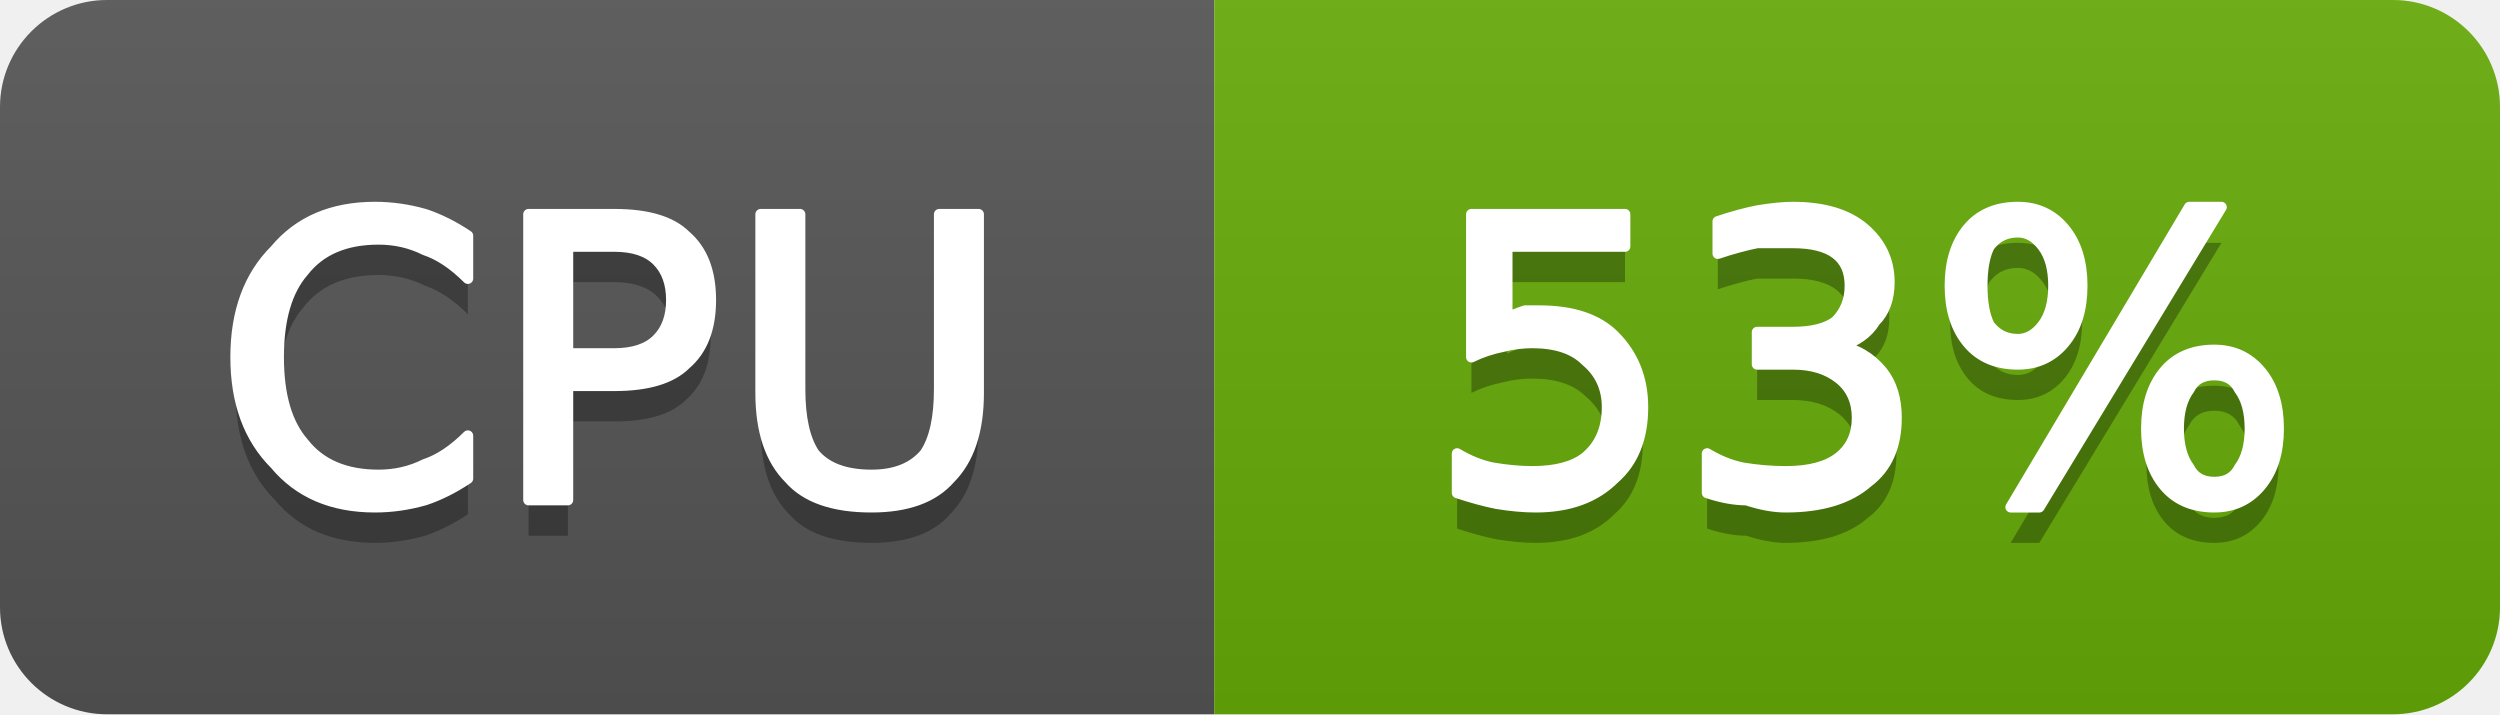
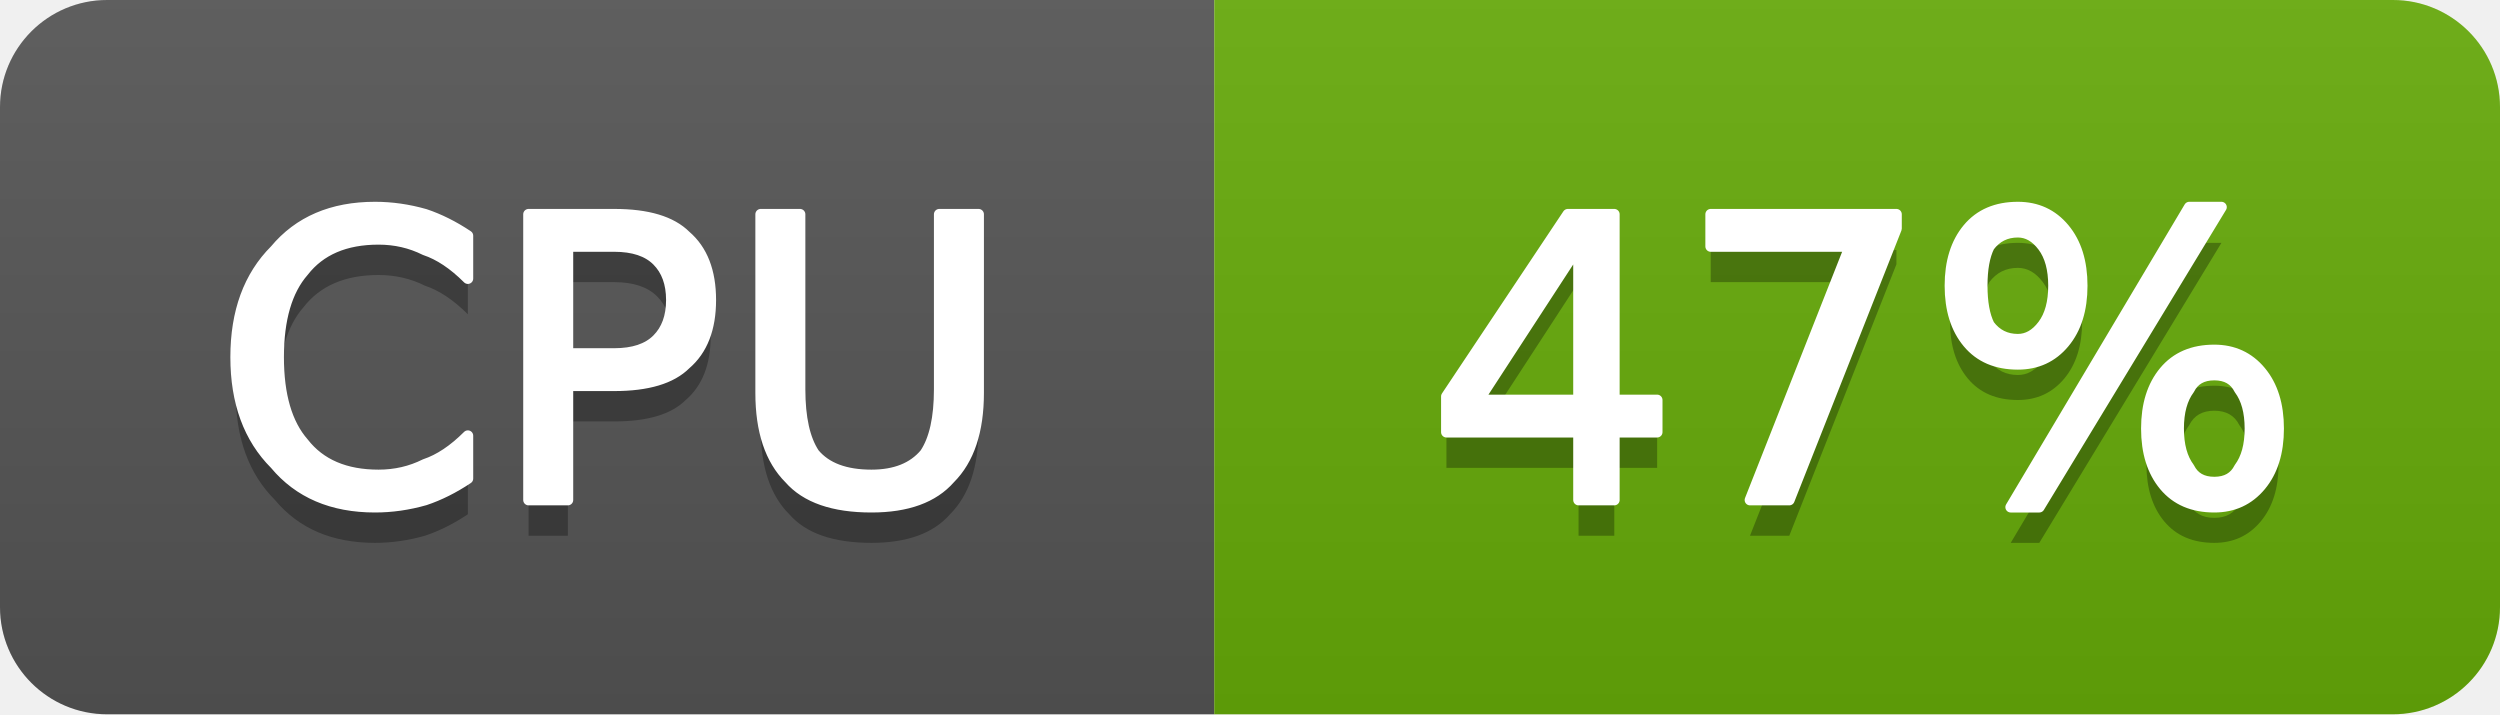
- <svg xmlns="http://www.w3.org/2000/svg" width="70" height="20" viewBox="0 0 70 20" role="img" aria-label="CPU: 53%">
+ <svg xmlns="http://www.w3.org/2000/svg" width="70" height="20" viewBox="0 0 70 20" role="img" aria-label="CPU: 47%">
  <linearGradient id="g-cluster_cpu_usage" x2="0" y2="100%">
    <stop offset="0" stop-color="#bbb" stop-opacity=".1" />
    <stop offset="1" stop-opacity=".1" />
  </linearGradient>
  <clipPath id="r-cluster_cpu_usage">
    <rect width="70" height="20" rx="3" fill="#fff" />
  </clipPath>
  <g clip-path="url(#r-cluster_cpu_usage)">
    <rect width="34" height="20" fill="#555" />
    <rect x="34" width="36" height="20" fill="#67ac09" />
    <rect width="70" height="20" fill="url(#g-cluster_cpu_usage)" />
    <path transform="translate(0 1)" fill="#010101" fill-opacity=".3" d="M13.1 6.6L13.1 7.8Q12.5 7.2 11.9 7.0Q11.3 6.7 10.6 6.7Q9.2 6.7 8.5 7.6Q7.8 8.4 7.8 10.0Q7.8 11.6 8.5 12.4Q9.2 13.3 10.6 13.3Q11.3 13.3 11.9 13.0Q12.5 12.8 13.1 12.2L13.1 13.4Q12.5 13.8 11.9 14.0Q11.2 14.2 10.5 14.2Q8.7 14.2 7.7 13.0Q6.6 11.9 6.6 10.0Q6.6 8.1 7.7 7.0Q8.7 5.8 10.5 5.8Q11.2 5.8 11.9 6.0Q12.5 6.2 13.1 6.6ZM15.9 6.9L15.9 9.9L17.2 9.9Q18.0 9.9 18.4 9.5Q18.8 9.1 18.8 8.4Q18.8 7.7 18.4 7.3Q18.0 6.9 17.2 6.9L15.9 6.9ZM14.8 6.0L17.2 6.0Q18.6 6.0 19.2 6.6Q19.9 7.2 19.9 8.4Q19.9 9.6 19.2 10.2Q18.6 10.8 17.2 10.8L15.9 10.8L15.9 14.0L14.8 14.0L14.8 6.0ZM21.3 6.0L22.4 6.0L22.4 10.9Q22.4 12.1 22.8 12.7Q23.3 13.3 24.4 13.3Q25.4 13.3 25.9 12.7Q26.3 12.1 26.3 10.9L26.3 6.0L27.4 6.0L27.4 11.0Q27.4 12.6 26.6 13.4Q25.9 14.2 24.4 14.2Q22.8 14.2 22.1 13.4Q21.3 12.6 21.3 11.0L21.3 6.0Z" />
    <path fill="#fff" stroke="#fff" stroke-width="0.3" stroke-linejoin="round" d="M13.1 6.6L13.1 7.8Q12.5 7.2 11.9 7.0Q11.3 6.7 10.6 6.7Q9.2 6.7 8.5 7.6Q7.8 8.4 7.8 10.0Q7.8 11.6 8.5 12.4Q9.2 13.3 10.6 13.3Q11.3 13.3 11.9 13.0Q12.5 12.8 13.1 12.2L13.1 13.4Q12.5 13.8 11.9 14.0Q11.2 14.2 10.5 14.2Q8.7 14.2 7.7 13.0Q6.6 11.9 6.6 10.0Q6.6 8.1 7.7 7.0Q8.7 5.8 10.5 5.8Q11.2 5.8 11.9 6.0Q12.5 6.2 13.1 6.6ZM15.9 6.9L15.9 9.9L17.2 9.9Q18.0 9.9 18.4 9.5Q18.8 9.1 18.8 8.4Q18.8 7.7 18.4 7.3Q18.0 6.9 17.2 6.9L15.9 6.9ZM14.8 6.0L17.2 6.0Q18.6 6.0 19.2 6.6Q19.9 7.2 19.9 8.4Q19.9 9.6 19.2 10.2Q18.6 10.8 17.2 10.8L15.9 10.8L15.9 14.0L14.8 14.0L14.8 6.0ZM21.3 6.0L22.4 6.0L22.4 10.9Q22.4 12.1 22.8 12.7Q23.3 13.3 24.4 13.3Q25.4 13.3 25.9 12.7Q26.3 12.1 26.3 10.9L26.3 6.0L27.4 6.0L27.4 11.0Q27.4 12.6 26.6 13.4Q25.9 14.2 24.4 14.2Q22.8 14.2 22.1 13.4Q21.3 12.6 21.3 11.0L21.3 6.0Z" />
-     <path transform="translate(0 1)" fill="#010101" fill-opacity=".3" d="M41.2 6.0L45.5 6.0L45.5 6.9L42.2 6.9L42.2 8.9Q42.4 8.8 42.7 8.7Q42.9 8.7 43.1 8.7Q44.5 8.7 45.2 9.4Q46.0 10.2 46.0 11.4Q46.0 12.7 45.2 13.4Q44.4 14.2 43.0 14.2Q42.5 14.2 41.9 14.1Q41.4 14.0 40.8 13.8L40.8 12.7Q41.3 13.0 41.8 13.1Q42.4 13.2 42.9 13.2Q43.9 13.2 44.4 12.8Q45.0 12.3 45.0 11.4Q45.0 10.6 44.4 10.1Q43.9 9.6 42.9 9.6Q42.5 9.6 42.1 9.7Q41.6 9.8 41.2 10.0L41.2 6.0ZM51.5 9.7Q52.2 9.8 52.7 10.4Q53.1 10.9 53.1 11.7Q53.1 12.9 52.3 13.5Q51.5 14.2 50.0 14.2Q49.5 14.2 48.9 14.0Q48.4 14.0 47.8 13.8L47.8 12.7Q48.3 13.0 48.8 13.1Q49.4 13.2 50.0 13.2Q51.0 13.2 51.5 12.8Q52.0 12.4 52.0 11.7Q52.0 11.0 51.5 10.6Q51.0 10.2 50.2 10.2L49.2 10.2L49.2 9.3L50.2 9.3Q51.0 9.3 51.4 9.0Q51.8 8.6 51.8 8.0Q51.8 7.4 51.4 7.1Q51.0 6.8 50.2 6.8Q49.7 6.8 49.2 6.8Q48.7 6.9 48.1 7.1L48.1 6.2Q48.7 6.0 49.2 5.9Q49.8 5.8 50.2 5.8Q51.5 5.8 52.2 6.4Q52.9 7.0 52.9 7.9Q52.9 8.6 52.5 9.0Q52.2 9.5 51.5 9.7ZM62.0 10.5Q61.5 10.5 61.3 10.9Q61.0 11.3 61.0 12.0Q61.0 12.7 61.3 13.1Q61.5 13.5 62.0 13.5Q62.5 13.5 62.7 13.1Q63.0 12.7 63.0 12.0Q63.0 11.3 62.7 10.9Q62.5 10.5 62.0 10.5ZM62.0 9.8Q62.8 9.8 63.3 10.4Q63.8 11.0 63.8 12.0Q63.8 13.0 63.3 13.6Q62.8 14.2 62.0 14.2Q61.1 14.2 60.6 13.6Q60.1 13.0 60.1 12.0Q60.1 11.0 60.6 10.4Q61.1 9.8 62.0 9.8ZM56.5 6.5Q56.0 6.5 55.7 6.9Q55.5 7.3 55.5 8.0Q55.5 8.7 55.7 9.1Q56.0 9.5 56.5 9.5Q56.9 9.5 57.2 9.1Q57.5 8.7 57.5 8.0Q57.5 7.3 57.2 6.9Q56.9 6.5 56.5 6.5ZM61.3 5.8L62.2 5.8L57.1 14.2L56.3 14.2L61.3 5.8ZM56.5 5.8Q57.3 5.8 57.8 6.4Q58.3 7.0 58.3 8.0Q58.3 9.0 57.8 9.6Q57.3 10.2 56.5 10.2Q55.6 10.2 55.1 9.6Q54.6 9.0 54.6 8.0Q54.6 7.0 55.1 6.4Q55.6 5.8 56.5 5.8Z" />
-     <path fill="#fff" stroke="#fff" stroke-width="0.3" stroke-linejoin="round" d="M41.2 6.0L45.5 6.0L45.5 6.9L42.2 6.9L42.2 8.9Q42.4 8.8 42.7 8.7Q42.9 8.7 43.1 8.7Q44.5 8.7 45.2 9.4Q46.0 10.2 46.0 11.4Q46.0 12.7 45.2 13.4Q44.4 14.2 43.0 14.2Q42.5 14.2 41.9 14.1Q41.4 14.0 40.8 13.8L40.8 12.7Q41.3 13.0 41.8 13.1Q42.4 13.2 42.9 13.2Q43.9 13.2 44.4 12.8Q45.0 12.3 45.0 11.4Q45.0 10.6 44.4 10.1Q43.9 9.6 42.9 9.6Q42.5 9.6 42.1 9.7Q41.6 9.8 41.2 10.0L41.2 6.0ZM51.5 9.7Q52.2 9.8 52.7 10.4Q53.1 10.9 53.1 11.7Q53.1 12.9 52.3 13.5Q51.5 14.2 50.0 14.2Q49.5 14.2 48.9 14.0Q48.4 14.0 47.8 13.8L47.8 12.7Q48.3 13.0 48.8 13.1Q49.4 13.2 50.0 13.2Q51.0 13.2 51.5 12.8Q52.0 12.4 52.0 11.7Q52.0 11.0 51.5 10.6Q51.0 10.2 50.2 10.2L49.2 10.2L49.2 9.3L50.2 9.3Q51.0 9.3 51.4 9.0Q51.8 8.6 51.8 8.0Q51.8 7.4 51.4 7.1Q51.0 6.8 50.2 6.8Q49.7 6.8 49.2 6.8Q48.7 6.9 48.1 7.1L48.1 6.2Q48.7 6.0 49.2 5.9Q49.8 5.8 50.2 5.8Q51.5 5.8 52.2 6.4Q52.9 7.0 52.9 7.9Q52.9 8.6 52.5 9.0Q52.2 9.5 51.5 9.7ZM62.0 10.5Q61.5 10.5 61.3 10.9Q61.0 11.3 61.0 12.0Q61.0 12.7 61.3 13.1Q61.5 13.5 62.0 13.5Q62.5 13.5 62.7 13.1Q63.0 12.7 63.0 12.0Q63.0 11.3 62.7 10.9Q62.5 10.5 62.0 10.5ZM62.0 9.8Q62.8 9.8 63.3 10.4Q63.8 11.0 63.8 12.0Q63.8 13.0 63.3 13.6Q62.8 14.2 62.0 14.2Q61.1 14.2 60.6 13.6Q60.1 13.0 60.1 12.0Q60.1 11.0 60.6 10.4Q61.1 9.8 62.0 9.8ZM56.5 6.5Q56.0 6.5 55.7 6.9Q55.5 7.3 55.5 8.0Q55.5 8.7 55.7 9.1Q56.0 9.5 56.5 9.5Q56.9 9.5 57.2 9.1Q57.5 8.7 57.5 8.0Q57.5 7.3 57.2 6.9Q56.9 6.5 56.5 6.5ZM61.3 5.8L62.2 5.8L57.1 14.2L56.3 14.2L61.3 5.8ZM56.5 5.8Q57.3 5.8 57.8 6.4Q58.3 7.0 58.3 8.0Q58.3 9.0 57.8 9.6Q57.3 10.2 56.5 10.2Q55.6 10.2 55.1 9.6Q54.6 9.0 54.6 8.0Q54.6 7.0 55.1 6.4Q55.6 5.8 56.5 5.8Z" />
+     <path transform="translate(0 1)" fill="#010101" fill-opacity=".3" d="M44.2 6.9L41.4 11.2L44.2 11.2L44.2 6.9ZM43.9 6.0L45.2 6.0L45.2 11.2L46.4 11.2L46.4 12.1L45.2 12.1L45.2 14.0L44.2 14.0L44.2 12.1L40.5 12.1L40.5 11.1L43.9 6.0ZM47.9 6.0L53.1 6.0L53.1 6.4L50.1 14.0L49.0 14.0L51.8 6.9L47.9 6.9L47.9 6.0ZM62.0 10.5Q61.5 10.5 61.3 10.9Q61.0 11.3 61.0 12.0Q61.0 12.7 61.3 13.1Q61.5 13.5 62.0 13.5Q62.5 13.5 62.7 13.1Q63.0 12.7 63.0 12.0Q63.0 11.3 62.7 10.9Q62.5 10.5 62.0 10.5ZM62.0 9.8Q62.8 9.8 63.3 10.4Q63.8 11.0 63.8 12.0Q63.8 13.0 63.3 13.6Q62.8 14.2 62.0 14.2Q61.1 14.2 60.6 13.6Q60.1 13.0 60.1 12.0Q60.1 11.0 60.6 10.4Q61.1 9.8 62.0 9.8ZM56.5 6.5Q56.0 6.5 55.7 6.9Q55.5 7.3 55.5 8.0Q55.5 8.7 55.7 9.1Q56.0 9.5 56.5 9.5Q56.9 9.5 57.2 9.1Q57.5 8.7 57.5 8.0Q57.5 7.3 57.2 6.9Q56.9 6.5 56.5 6.5ZM61.3 5.8L62.2 5.8L57.1 14.2L56.3 14.2L61.3 5.8ZM56.5 5.8Q57.3 5.8 57.8 6.4Q58.3 7.0 58.3 8.0Q58.3 9.0 57.8 9.6Q57.3 10.2 56.5 10.2Q55.6 10.2 55.1 9.6Q54.6 9.0 54.6 8.0Q54.6 7.0 55.1 6.4Q55.6 5.8 56.5 5.8Z" />
+     <path fill="#fff" stroke="#fff" stroke-width="0.3" stroke-linejoin="round" d="M44.2 6.9L41.4 11.2L44.2 11.2L44.2 6.9ZM43.9 6.0L45.2 6.0L45.2 11.2L46.4 11.2L46.4 12.1L45.2 12.1L45.2 14.0L44.2 14.0L44.2 12.1L40.5 12.1L40.5 11.1L43.9 6.0ZM47.9 6.0L53.1 6.0L53.1 6.4L50.1 14.0L49.0 14.0L51.8 6.9L47.9 6.9L47.9 6.0ZM62.0 10.5Q61.5 10.5 61.3 10.9Q61.0 11.3 61.0 12.0Q61.0 12.7 61.3 13.1Q61.5 13.5 62.0 13.5Q62.5 13.5 62.7 13.1Q63.0 12.7 63.0 12.0Q63.0 11.3 62.7 10.9Q62.5 10.5 62.0 10.5ZM62.0 9.8Q62.8 9.8 63.3 10.4Q63.8 11.0 63.8 12.0Q63.8 13.0 63.3 13.6Q62.8 14.2 62.0 14.2Q61.1 14.2 60.6 13.6Q60.1 13.0 60.1 12.0Q60.1 11.0 60.6 10.4Q61.1 9.8 62.0 9.8ZM56.5 6.5Q56.0 6.5 55.7 6.9Q55.5 7.3 55.5 8.0Q55.5 8.7 55.7 9.1Q56.0 9.5 56.5 9.5Q56.9 9.5 57.2 9.1Q57.5 8.7 57.5 8.0Q57.5 7.3 57.2 6.9Q56.9 6.5 56.5 6.5ZM61.3 5.8L62.2 5.8L57.1 14.2L56.3 14.2L61.3 5.8ZM56.5 5.8Q57.3 5.8 57.8 6.4Q58.3 7.0 58.3 8.0Q58.3 9.0 57.8 9.6Q57.3 10.2 56.5 10.2Q55.6 10.2 55.1 9.6Q54.6 9.0 54.6 8.0Q54.6 7.0 55.1 6.4Q55.6 5.8 56.5 5.8Z" />
  </g>
</svg>
